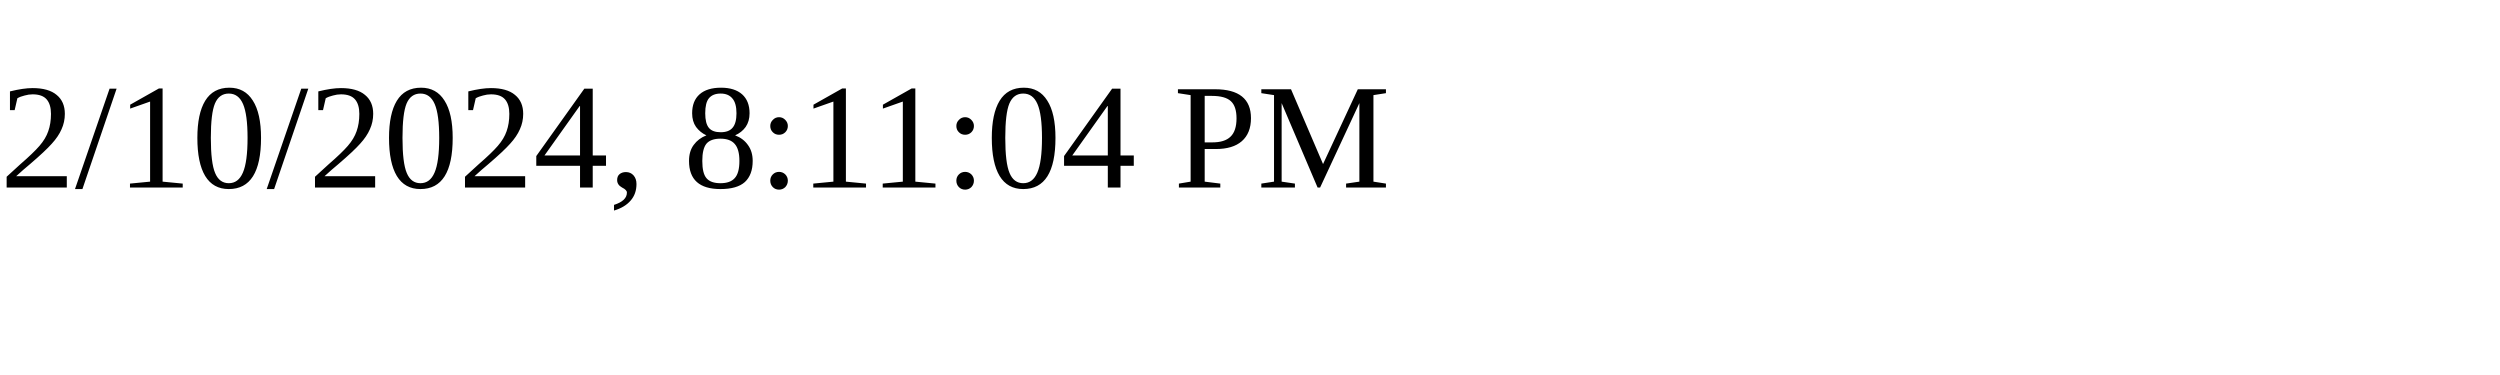
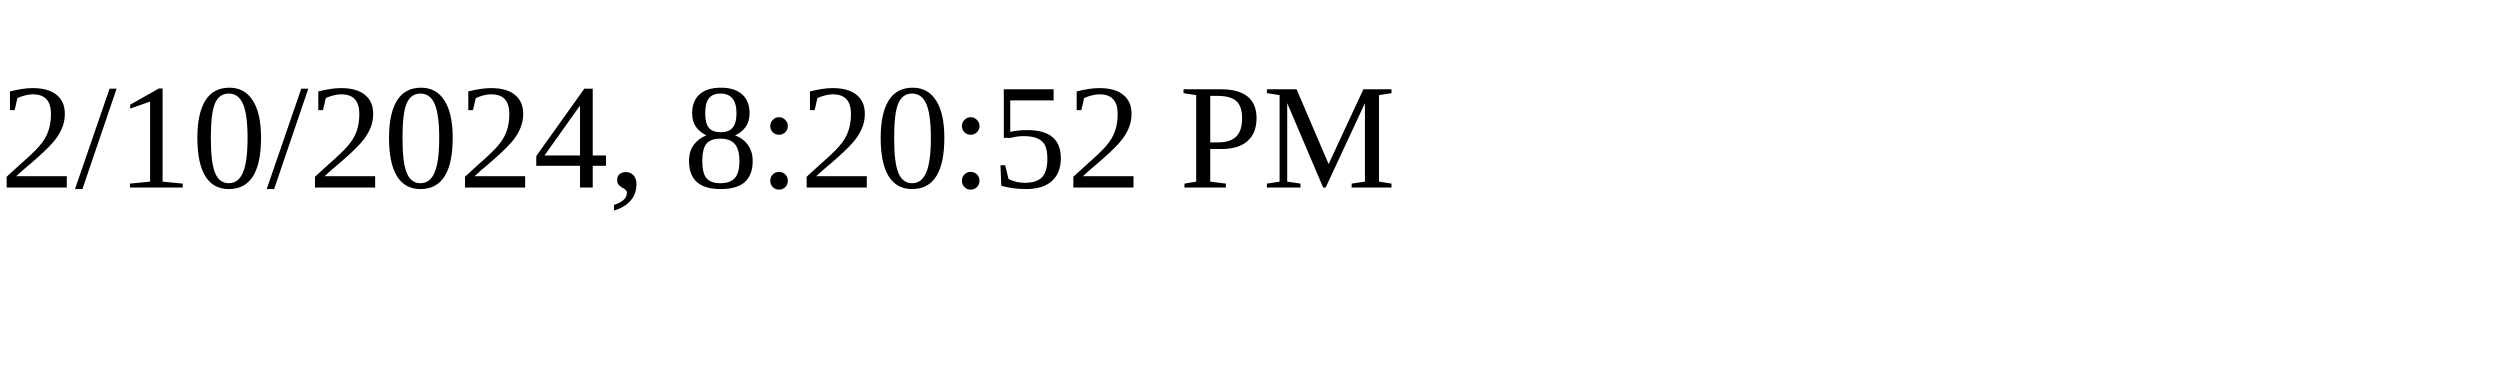
<svg xmlns="http://www.w3.org/2000/svg" height="30" width="200">
-   <text x="0" y="15">2/10/2024, 8:11:04 PM</text>
+   <text x="0" y="15">2/10/2024, 8:20:52 PM</text>
</svg>
